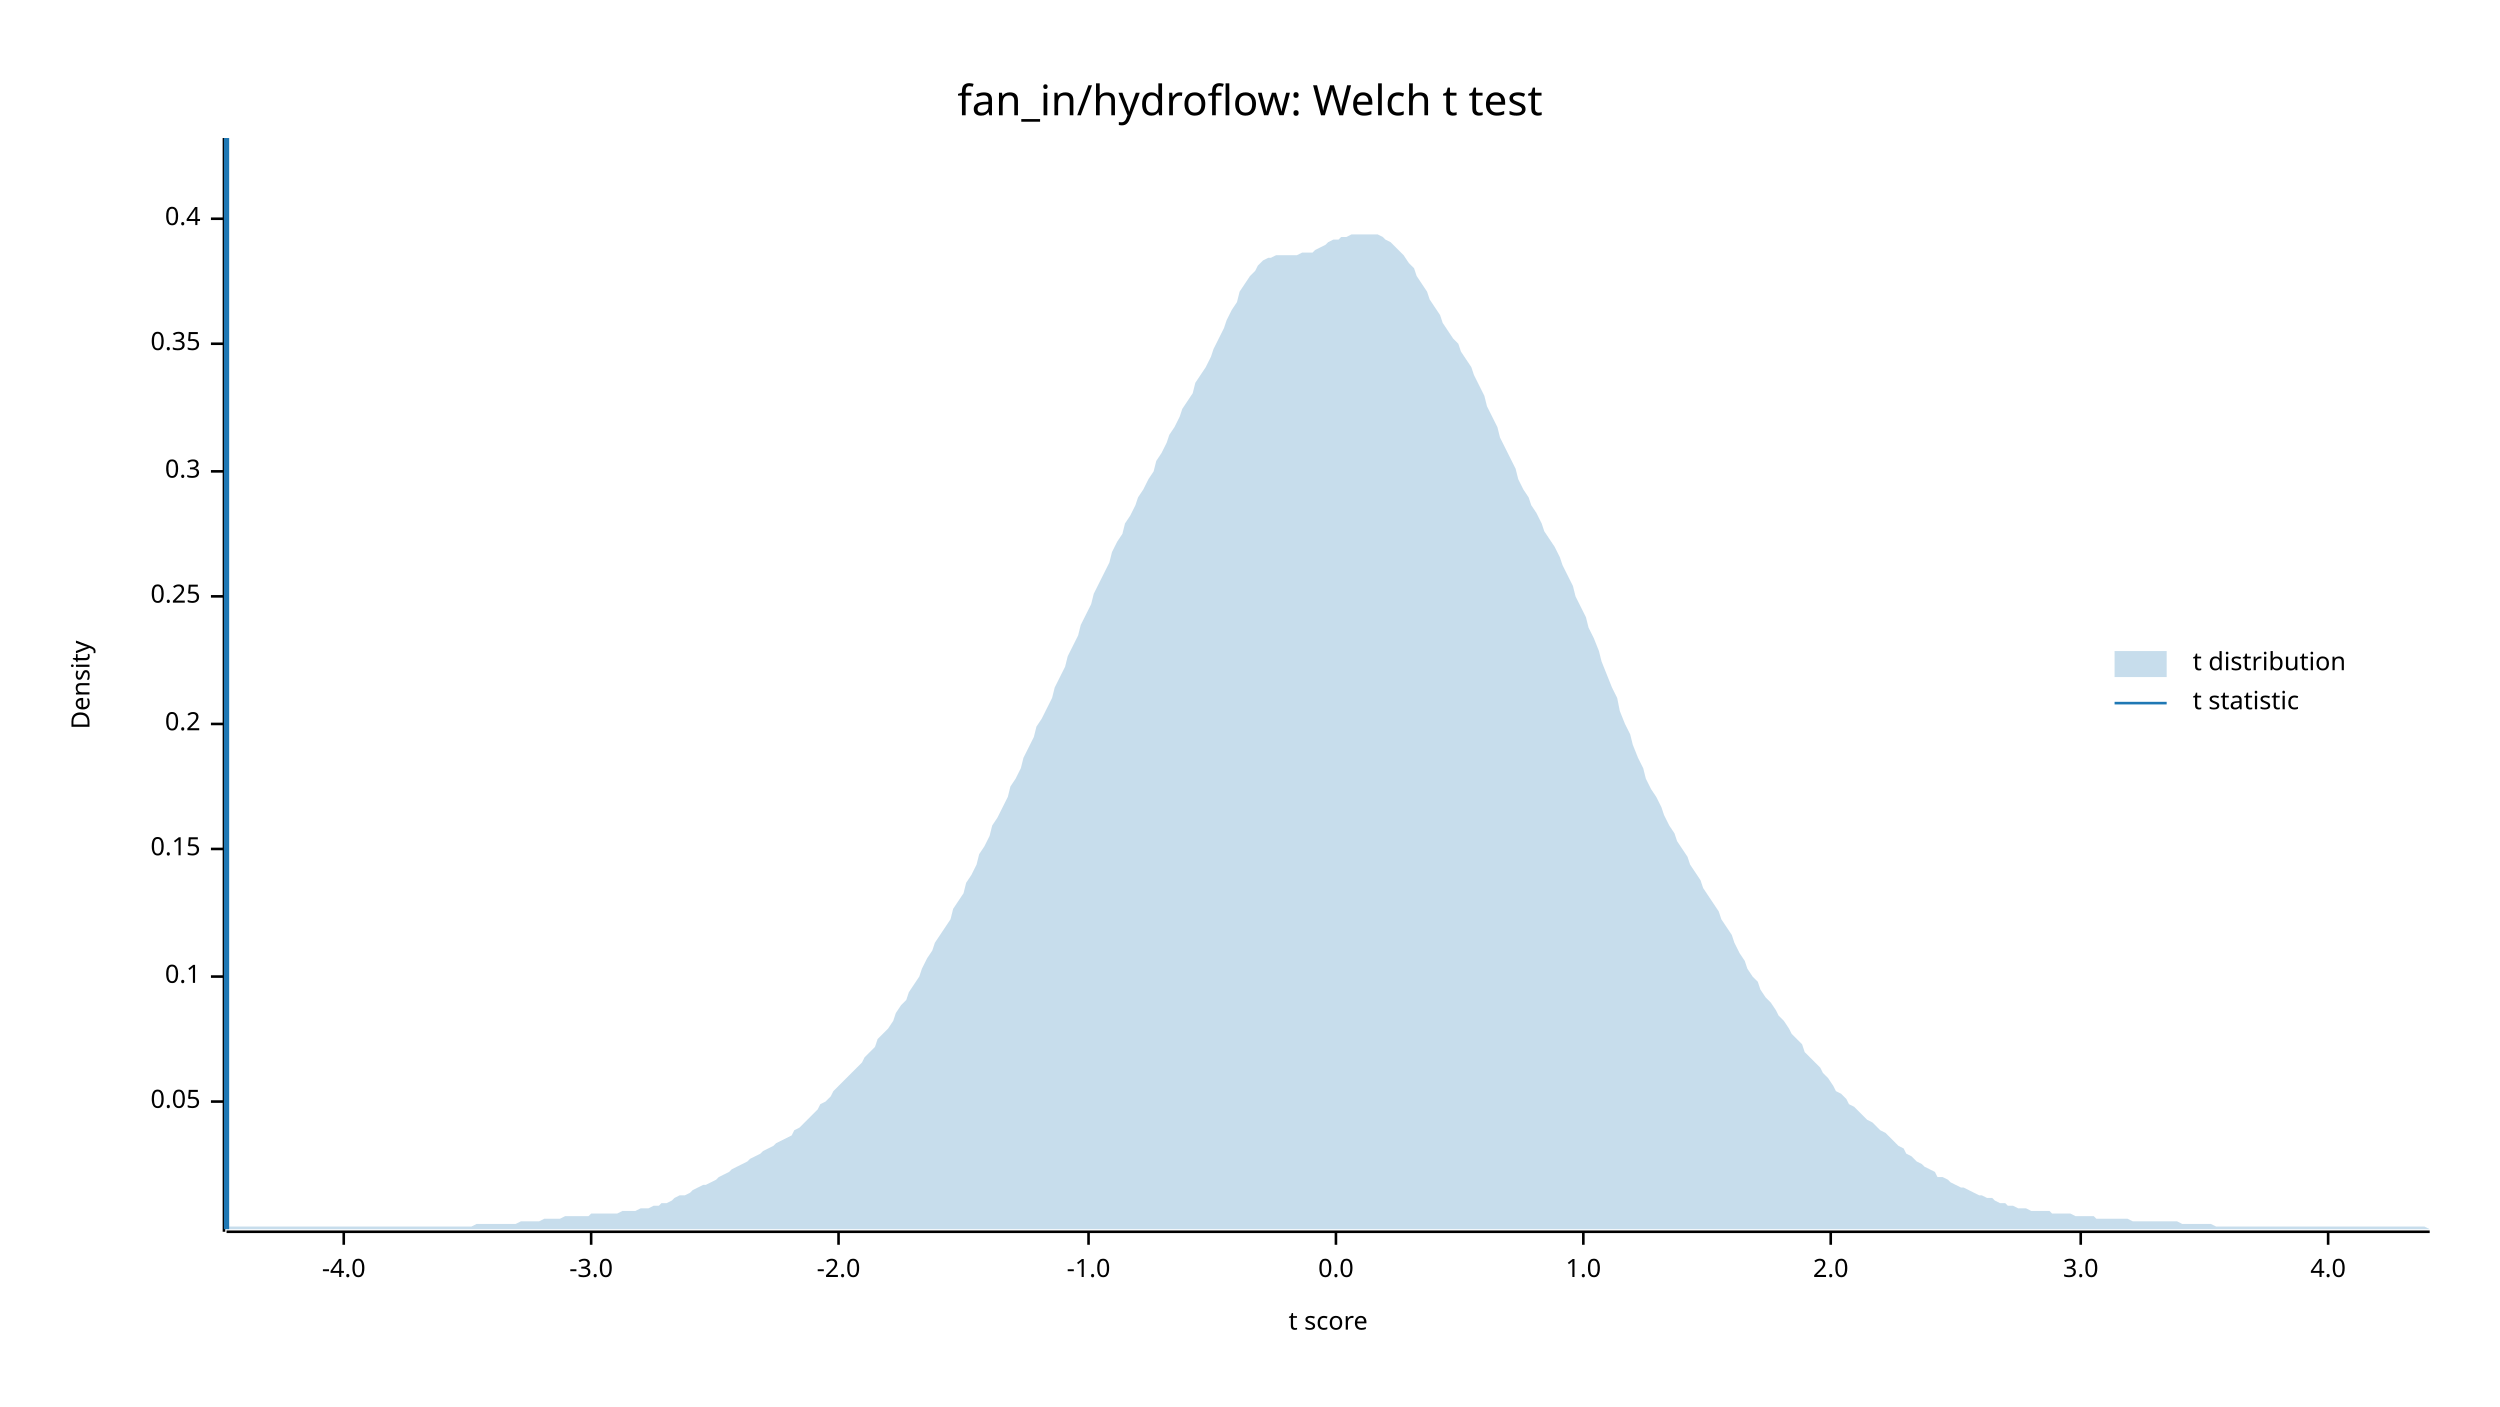
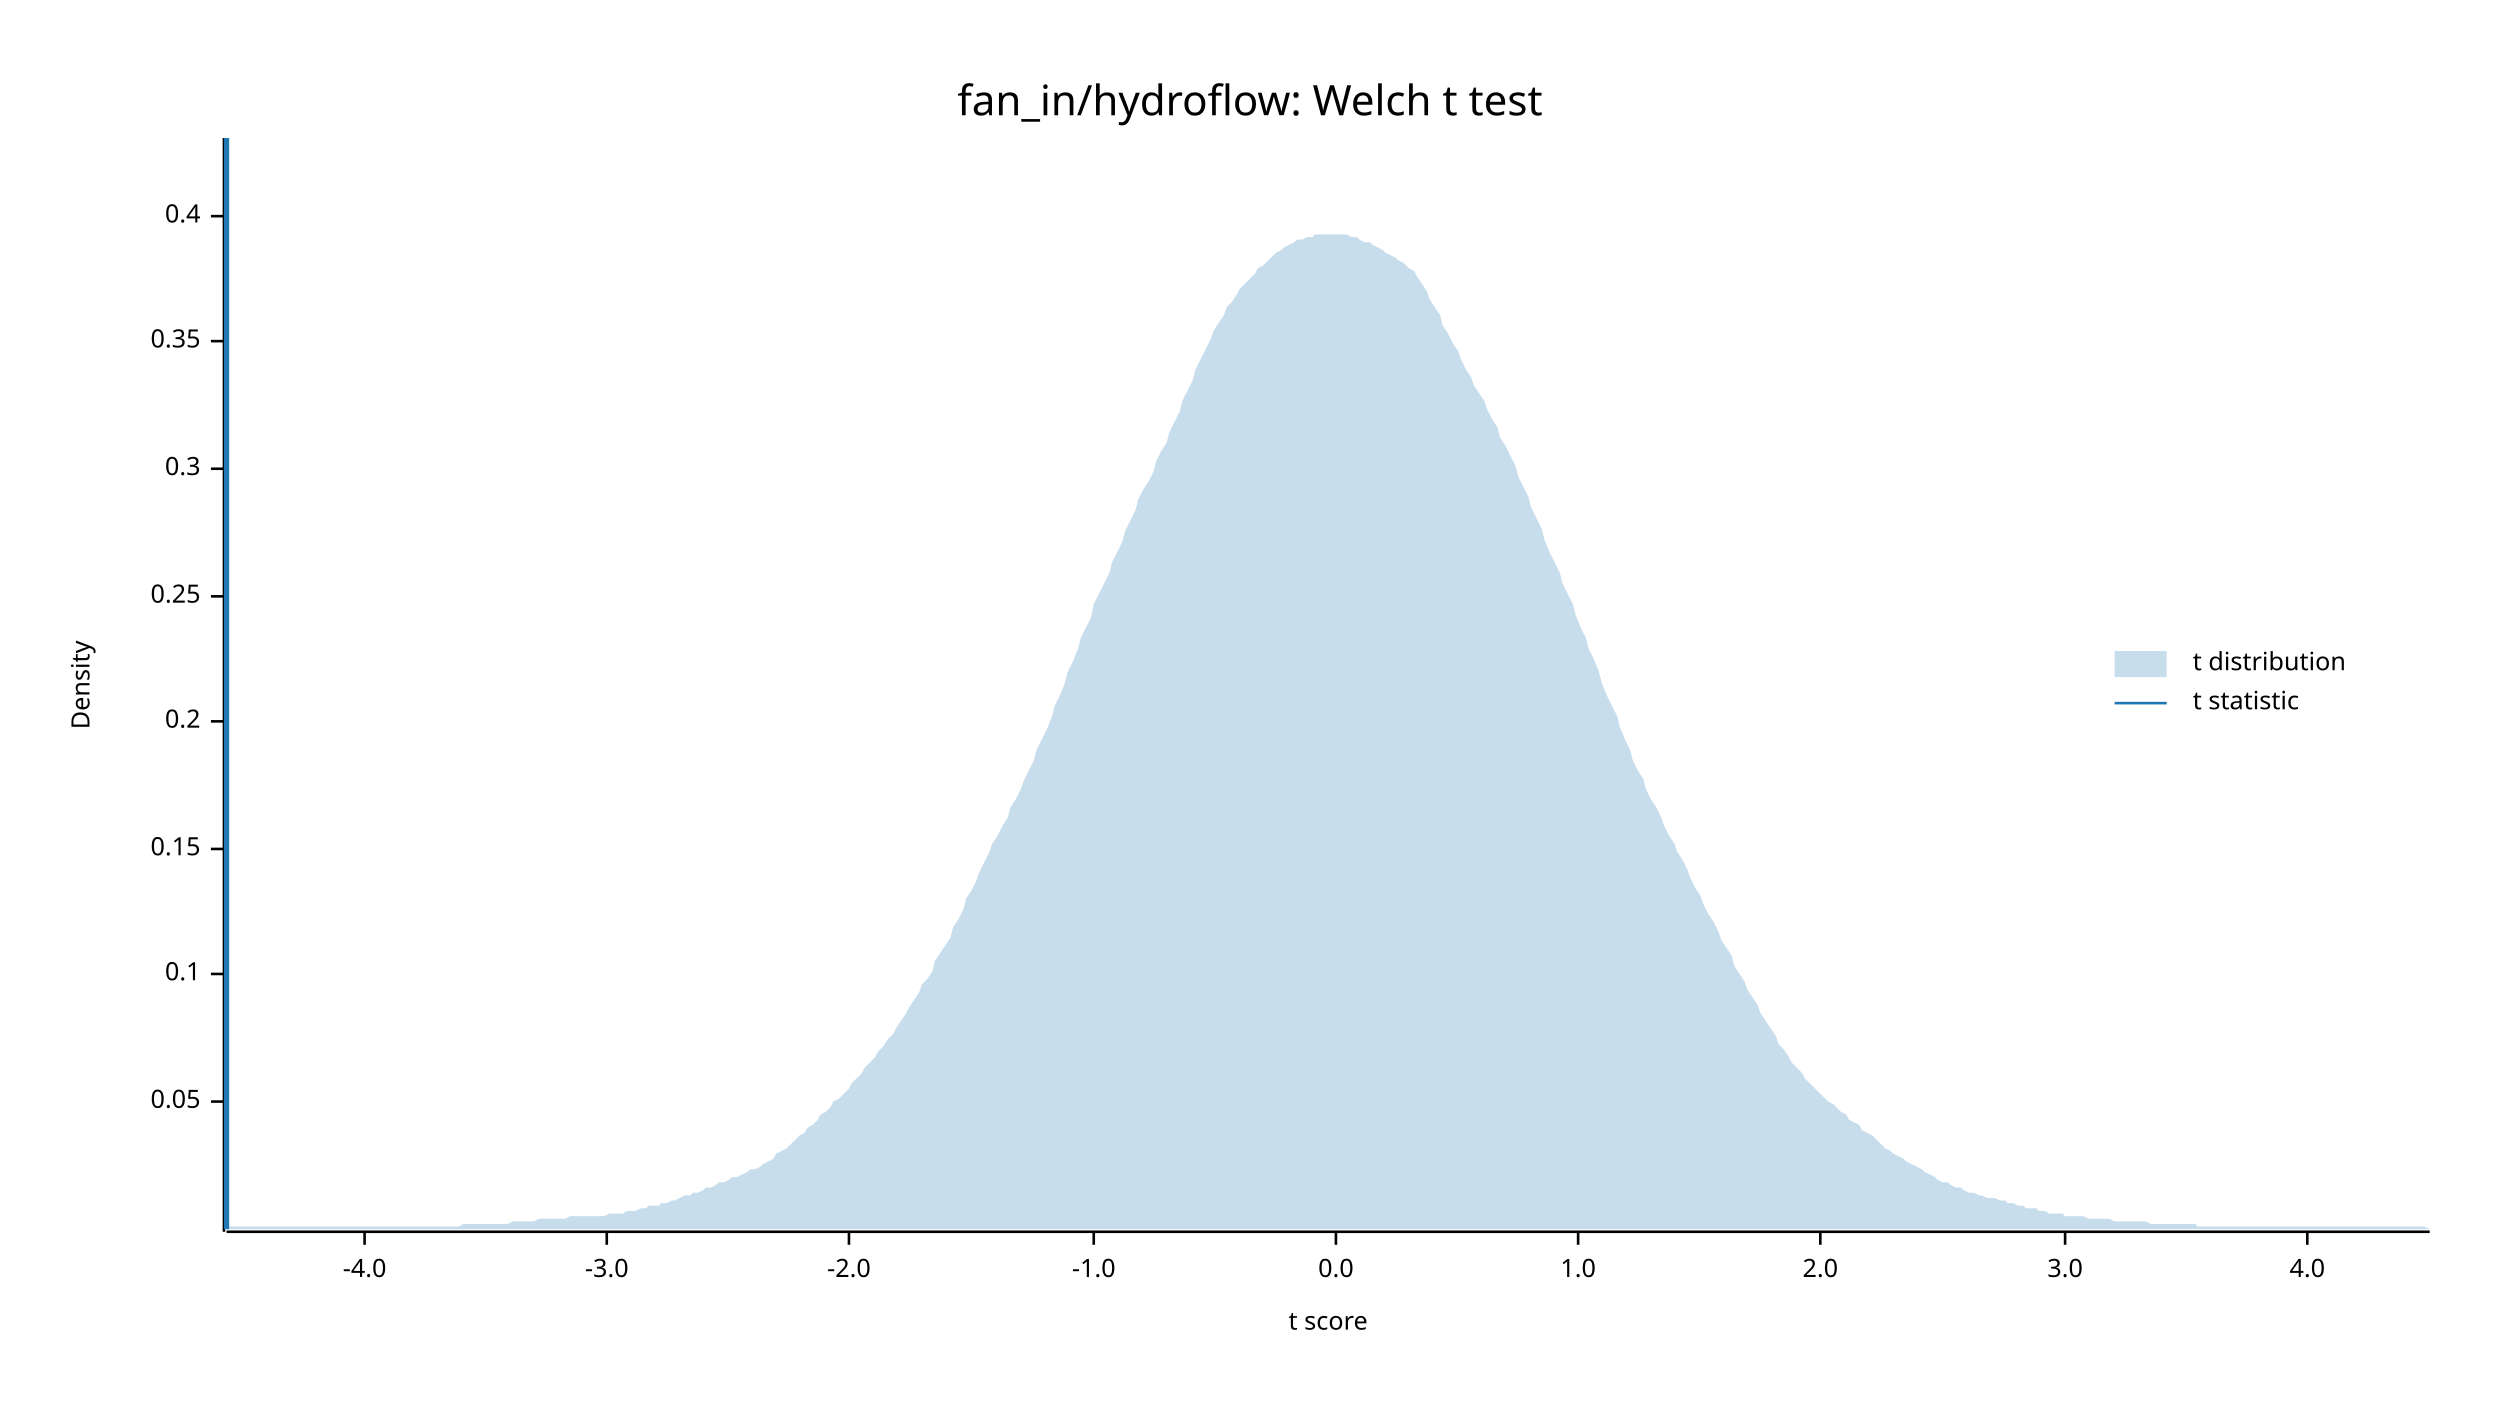
<svg xmlns="http://www.w3.org/2000/svg" width="960" height="540" viewBox="0 0 960 540">
  <text x="480" y="32" dy="0.76em" text-anchor="middle" font-family="sans-serif" font-size="16.129" opacity="1" fill="#000000">
fan_in/hydroflow: Welch t test
</text>
  <text x="27" y="263" dy="0.76em" text-anchor="middle" font-family="sans-serif" font-size="9.677" opacity="1" fill="#000000" transform="rotate(270, 27, 263)">
Density
</text>
  <text x="510" y="513" dy="-0.5ex" text-anchor="middle" font-family="sans-serif" font-size="9.677" opacity="1" fill="#000000">
t score
</text>
  <polyline fill="none" opacity="1" stroke="#000000" stroke-width="1" points="86,53 86,473 " />
  <text x="77" y="423" dy="0.5ex" text-anchor="end" font-family="sans-serif" font-size="9.677" opacity="1" fill="#000000">
0.05
</text>
  <polyline fill="none" opacity="1" stroke="#000000" stroke-width="1" points="81,423 86,423 " />
-   <text x="77" y="375" dy="0.5ex" text-anchor="end" font-family="sans-serif" font-size="9.677" opacity="1" fill="#000000">
+   <text x="77" y="374" dy="0.5ex" text-anchor="end" font-family="sans-serif" font-size="9.677" opacity="1" fill="#000000">
0.1
</text>
-   <polyline fill="none" opacity="1" stroke="#000000" stroke-width="1" points="81,375 86,375 " />
+   <polyline fill="none" opacity="1" stroke="#000000" stroke-width="1" points="81,374 86,374 " />
  <text x="77" y="326" dy="0.5ex" text-anchor="end" font-family="sans-serif" font-size="9.677" opacity="1" fill="#000000">
0.15
</text>
  <polyline fill="none" opacity="1" stroke="#000000" stroke-width="1" points="81,326 86,326 " />
-   <text x="77" y="278" dy="0.5ex" text-anchor="end" font-family="sans-serif" font-size="9.677" opacity="1" fill="#000000">
+   <text x="77" y="277" dy="0.5ex" text-anchor="end" font-family="sans-serif" font-size="9.677" opacity="1" fill="#000000">
0.2
</text>
-   <polyline fill="none" opacity="1" stroke="#000000" stroke-width="1" points="81,278 86,278 " />
+   <polyline fill="none" opacity="1" stroke="#000000" stroke-width="1" points="81,277 86,277 " />
  <text x="77" y="229" dy="0.5ex" text-anchor="end" font-family="sans-serif" font-size="9.677" opacity="1" fill="#000000">
0.25
</text>
  <polyline fill="none" opacity="1" stroke="#000000" stroke-width="1" points="81,229 86,229 " />
-   <text x="77" y="181" dy="0.5ex" text-anchor="end" font-family="sans-serif" font-size="9.677" opacity="1" fill="#000000">
+   <text x="77" y="180" dy="0.5ex" text-anchor="end" font-family="sans-serif" font-size="9.677" opacity="1" fill="#000000">
0.3
</text>
-   <polyline fill="none" opacity="1" stroke="#000000" stroke-width="1" points="81,181 86,181 " />
-   <text x="77" y="132" dy="0.5ex" text-anchor="end" font-family="sans-serif" font-size="9.677" opacity="1" fill="#000000">
+   <polyline fill="none" opacity="1" stroke="#000000" stroke-width="1" points="81,180 86,180 " />
+   <text x="77" y="131" dy="0.5ex" text-anchor="end" font-family="sans-serif" font-size="9.677" opacity="1" fill="#000000">
0.35
</text>
-   <polyline fill="none" opacity="1" stroke="#000000" stroke-width="1" points="81,132 86,132 " />
-   <text x="77" y="84" dy="0.5ex" text-anchor="end" font-family="sans-serif" font-size="9.677" opacity="1" fill="#000000">
+   <polyline fill="none" opacity="1" stroke="#000000" stroke-width="1" points="81,131 86,131 " />
+   <text x="77" y="83" dy="0.5ex" text-anchor="end" font-family="sans-serif" font-size="9.677" opacity="1" fill="#000000">
0.4
</text>
-   <polyline fill="none" opacity="1" stroke="#000000" stroke-width="1" points="81,84 86,84 " />
+   <polyline fill="none" opacity="1" stroke="#000000" stroke-width="1" points="81,83 86,83 " />
  <polyline fill="none" opacity="1" stroke="#000000" stroke-width="1" points="87,473 933,473 " />
-   <text x="132" y="483" dy="0.76em" text-anchor="middle" font-family="sans-serif" font-size="9.677" opacity="1" fill="#000000">
+   <text x="140" y="483" dy="0.76em" text-anchor="middle" font-family="sans-serif" font-size="9.677" opacity="1" fill="#000000">
-4.0
</text>
-   <polyline fill="none" opacity="1" stroke="#000000" stroke-width="1" points="132,473 132,478 " />
-   <text x="227" y="483" dy="0.76em" text-anchor="middle" font-family="sans-serif" font-size="9.677" opacity="1" fill="#000000">
+   <polyline fill="none" opacity="1" stroke="#000000" stroke-width="1" points="140,473 140,478 " />
+   <text x="233" y="483" dy="0.76em" text-anchor="middle" font-family="sans-serif" font-size="9.677" opacity="1" fill="#000000">
-3.0
</text>
-   <polyline fill="none" opacity="1" stroke="#000000" stroke-width="1" points="227,473 227,478 " />
-   <text x="322" y="483" dy="0.76em" text-anchor="middle" font-family="sans-serif" font-size="9.677" opacity="1" fill="#000000">
+   <polyline fill="none" opacity="1" stroke="#000000" stroke-width="1" points="233,473 233,478 " />
+   <text x="326" y="483" dy="0.76em" text-anchor="middle" font-family="sans-serif" font-size="9.677" opacity="1" fill="#000000">
-2.0
</text>
-   <polyline fill="none" opacity="1" stroke="#000000" stroke-width="1" points="322,473 322,478 " />
-   <text x="418" y="483" dy="0.76em" text-anchor="middle" font-family="sans-serif" font-size="9.677" opacity="1" fill="#000000">
+   <polyline fill="none" opacity="1" stroke="#000000" stroke-width="1" points="326,473 326,478 " />
+   <text x="420" y="483" dy="0.76em" text-anchor="middle" font-family="sans-serif" font-size="9.677" opacity="1" fill="#000000">
-1.0
</text>
-   <polyline fill="none" opacity="1" stroke="#000000" stroke-width="1" points="418,473 418,478 " />
+   <polyline fill="none" opacity="1" stroke="#000000" stroke-width="1" points="420,473 420,478 " />
  <text x="513" y="483" dy="0.76em" text-anchor="middle" font-family="sans-serif" font-size="9.677" opacity="1" fill="#000000">
0.0
</text>
  <polyline fill="none" opacity="1" stroke="#000000" stroke-width="1" points="513,473 513,478 " />
-   <text x="608" y="483" dy="0.76em" text-anchor="middle" font-family="sans-serif" font-size="9.677" opacity="1" fill="#000000">
+   <text x="606" y="483" dy="0.76em" text-anchor="middle" font-family="sans-serif" font-size="9.677" opacity="1" fill="#000000">
1.0
</text>
-   <polyline fill="none" opacity="1" stroke="#000000" stroke-width="1" points="608,473 608,478 " />
-   <text x="703" y="483" dy="0.76em" text-anchor="middle" font-family="sans-serif" font-size="9.677" opacity="1" fill="#000000">
+   <polyline fill="none" opacity="1" stroke="#000000" stroke-width="1" points="606,473 606,478 " />
+   <text x="699" y="483" dy="0.76em" text-anchor="middle" font-family="sans-serif" font-size="9.677" opacity="1" fill="#000000">
2.0
</text>
-   <polyline fill="none" opacity="1" stroke="#000000" stroke-width="1" points="703,473 703,478 " />
-   <text x="799" y="483" dy="0.76em" text-anchor="middle" font-family="sans-serif" font-size="9.677" opacity="1" fill="#000000">
+   <polyline fill="none" opacity="1" stroke="#000000" stroke-width="1" points="699,473 699,478 " />
+   <text x="793" y="483" dy="0.76em" text-anchor="middle" font-family="sans-serif" font-size="9.677" opacity="1" fill="#000000">
3.0
</text>
-   <polyline fill="none" opacity="1" stroke="#000000" stroke-width="1" points="799,473 799,478 " />
-   <text x="894" y="483" dy="0.76em" text-anchor="middle" font-family="sans-serif" font-size="9.677" opacity="1" fill="#000000">
+   <polyline fill="none" opacity="1" stroke="#000000" stroke-width="1" points="793,473 793,478 " />
+   <text x="886" y="483" dy="0.76em" text-anchor="middle" font-family="sans-serif" font-size="9.677" opacity="1" fill="#000000">
4.0
</text>
-   <polyline fill="none" opacity="1" stroke="#000000" stroke-width="1" points="894,473 894,478 " />
-   <polygon opacity="0.25" fill="#1F78B4" points="87,471 88,471 90,471 92,471 93,471 95,471 97,471 98,471 100,471 102,471 103,471 105,471 107,471 109,471 110,471 112,471 114,471 115,471 117,471 119,471 120,471 122,471 124,471 125,471 127,471 129,471 131,471 132,471 134,471 136,471 137,471 139,471 141,471 142,471 144,471 146,471 148,471 149,471 151,471 153,471 154,471 156,471 158,471 159,471 161,471 163,471 164,471 166,471 168,471 170,471 171,471 173,471 175,471 176,471 178,471 180,471 181,471 183,470 185,470 187,470 188,470 190,470 192,470 193,470 195,470 197,470 198,470 200,469 202,469 203,469 205,469 207,469 209,468 210,468 212,468 214,468 215,468 217,467 219,467 220,467 222,467 224,467 226,467 227,466 229,466 231,466 232,466 234,466 236,466 237,466 239,465 241,465 242,465 244,465 246,464 248,464 249,464 251,463 253,463 254,462 256,462 258,461 259,460 261,459 263,459 265,458 266,457 268,456 270,455 271,455 273,454 275,453 276,452 278,451 280,450 281,449 283,448 285,447 287,446 288,445 290,444 292,443 293,442 295,441 297,440 298,439 300,438 302,437 304,436 305,434 307,433 309,431 310,430 312,428 314,426 315,424 317,423 319,421 320,419 322,417 324,415 326,413 327,412 329,410 331,408 332,406 334,404 336,402 337,399 339,397 341,395 343,392 344,389 346,386 348,384 349,381 351,378 353,375 354,372 356,368 358,365 359,362 361,359 363,356 365,353 366,349 368,346 370,343 371,339 373,336 375,332 376,328 378,325 380,321 381,317 383,314 385,310 387,306 388,302 390,299 392,295 393,291 395,287 397,283 398,279 400,276 402,272 404,268 405,264 407,260 409,256 410,252 412,248 414,244 415,240 417,236 419,232 420,228 422,224 424,220 426,216 427,212 429,208 431,205 432,201 434,198 436,194 437,191 439,188 441,184 443,181 444,177 446,174 448,170 449,167 451,164 453,160 454,157 456,154 458,151 459,147 461,144 463,141 465,137 466,134 468,130 470,126 471,123 473,119 475,116 476,112 478,109 480,106 482,104 483,102 485,100 487,99 488,99 490,98 492,98 493,98 495,98 497,98 498,98 500,97 502,97 504,97 505,96 507,95 509,94 510,93 512,92 514,92 515,91 517,91 519,90 521,90 522,90 524,90 526,90 527,90 529,90 531,91 532,92 534,93 536,95 537,96 539,98 541,101 543,103 544,106 546,109 548,112 549,115 551,118 553,121 554,124 556,127 558,130 560,132 561,135 563,138 565,141 566,144 568,148 570,152 571,156 573,160 575,164 576,168 578,172 580,176 582,180 583,184 585,188 587,191 588,194 590,197 592,201 593,204 595,207 597,210 599,214 600,217 602,221 604,225 605,229 607,233 609,237 610,241 612,245 614,250 615,254 617,259 619,264 621,268 622,273 624,278 626,282 627,286 629,291 631,295 632,299 634,303 636,306 638,310 639,313 641,317 643,320 644,323 646,326 648,329 649,332 651,335 653,338 654,341 656,344 658,347 660,350 661,353 663,356 665,359 666,362 668,366 670,369 671,372 673,375 675,377 676,380 678,383 680,385 682,388 683,390 685,392 687,395 688,397 690,399 692,401 693,404 695,406 697,408 699,410 700,412 702,414 704,417 705,419 707,420 709,422 710,424 712,425 714,427 715,428 717,430 719,431 721,433 722,434 724,435 726,437 727,438 729,440 731,441 732,443 734,444 736,446 738,447 739,448 741,449 743,450 744,452 746,452 748,453 749,454 751,455 753,456 754,456 756,457 758,458 760,459 761,459 763,460 765,460 766,461 768,462 770,462 771,463 773,463 775,464 777,464 778,464 780,465 782,465 783,465 785,465 787,465 788,466 790,466 792,466 793,466 795,466 797,467 799,467 800,467 802,467 804,467 805,468 807,468 809,468 810,468 812,468 814,468 816,468 817,468 819,469 821,469 822,469 824,469 826,469 827,469 829,469 831,469 832,469 834,469 836,469 838,470 839,470 841,470 843,470 844,470 846,470 848,470 849,470 851,471 853,471 855,471 856,471 858,471 860,471 861,471 863,471 865,471 866,471 868,471 870,471 871,471 873,471 875,471 877,471 878,471 880,471 882,471 883,471 885,471 887,471 888,471 890,471 892,471 894,471 895,471 897,471 899,471 900,471 902,471 904,471 905,471 907,471 909,471 910,471 912,471 914,471 916,471 917,471 919,471 921,471 922,471 924,471 926,471 927,471 929,471 931,471 933,472 933,472 87,472 " />
+   <polyline fill="none" opacity="1" stroke="#000000" stroke-width="1" points="886,473 886,478 " />
+   <polygon opacity="0.25" fill="#1F78B4" points="87,471 88,471 90,471 92,471 93,471 95,471 97,471 98,471 100,471 102,471 103,471 105,471 107,471 109,471 110,471 112,471 114,471 115,471 117,471 119,471 120,471 122,471 124,471 125,471 127,471 129,471 131,471 132,471 134,471 136,471 137,471 139,471 141,471 142,471 144,471 146,471 148,471 149,471 151,471 153,471 154,471 156,471 158,471 159,471 161,471 163,471 164,471 166,471 168,471 170,471 171,471 173,471 175,471 176,471 178,470 180,470 181,470 183,470 185,470 187,470 188,470 190,470 192,470 193,470 195,470 197,469 198,469 200,469 202,469 203,469 205,469 207,468 209,468 210,468 212,468 214,468 215,468 217,468 219,467 220,467 222,467 224,467 226,467 227,467 229,467 231,467 232,467 234,466 236,466 237,466 239,466 241,465 242,465 244,465 246,464 248,464 249,463 251,463 253,463 254,462 256,462 258,461 259,461 261,460 263,459 265,459 266,458 268,458 270,457 271,456 273,456 275,455 276,454 278,454 280,453 281,452 283,452 285,451 287,450 288,449 290,449 292,448 293,447 295,446 297,445 298,443 300,442 302,441 304,439 305,438 307,436 309,435 310,433 312,432 314,430 315,428 317,427 319,425 320,423 322,422 324,420 326,418 327,416 329,414 331,412 332,410 334,408 336,406 337,404 339,402 341,399 343,397 344,395 346,392 348,389 349,387 351,384 353,381 354,378 356,376 358,373 359,369 361,366 363,363 365,360 366,356 368,353 370,349 371,345 373,342 375,338 376,335 378,331 380,327 381,324 383,321 385,317 387,314 388,310 390,307 392,303 393,300 395,296 397,292 398,288 400,284 402,280 404,275 405,271 407,267 409,262 410,258 412,254 414,249 415,245 417,241 419,237 420,232 422,228 424,224 426,220 427,216 429,212 431,208 432,204 434,200 436,196 437,192 439,188 441,185 443,181 444,177 446,173 448,170 449,166 451,162 453,158 454,154 456,150 458,146 459,142 461,138 463,134 465,130 466,127 468,124 470,121 471,118 473,116 475,113 476,111 478,109 480,107 482,105 483,103 485,102 487,100 488,99 490,97 492,96 493,95 495,94 497,93 498,92 500,92 502,91 504,91 505,90 507,90 509,90 510,90 512,90 514,90 515,90 517,90 519,91 521,91 522,92 524,93 526,93 527,94 529,95 531,96 532,97 534,98 536,99 537,100 539,101 541,103 543,104 544,106 546,109 548,112 549,115 551,118 553,121 554,125 556,128 558,132 560,135 561,138 563,142 565,145 566,148 568,151 570,154 571,157 573,161 575,164 576,168 578,171 580,175 582,179 583,183 585,187 587,191 588,195 590,199 592,203 593,207 595,212 597,216 599,220 600,224 602,228 604,232 605,236 607,241 609,245 610,249 612,253 614,258 615,262 617,267 619,271 621,275 622,279 624,284 626,288 627,292 629,296 631,299 632,303 634,307 636,310 638,314 639,317 641,321 643,324 644,327 646,330 648,334 649,337 651,341 653,344 654,347 656,351 658,354 660,358 661,361 663,364 665,367 666,371 668,374 670,377 671,380 673,383 675,386 676,389 678,392 680,395 682,398 683,401 685,403 687,406 688,408 690,410 692,412 693,414 695,416 697,418 699,420 700,421 702,423 704,424 705,425 707,427 709,428 710,430 712,431 714,432 715,434 717,435 719,436 721,438 722,439 724,441 726,442 727,443 729,444 731,445 732,446 734,447 736,448 738,449 739,450 741,451 743,452 744,453 746,454 748,454 749,455 751,456 753,456 754,457 756,458 758,458 760,459 761,459 763,460 765,460 766,460 768,461 770,461 771,462 773,462 775,463 777,463 778,464 780,464 782,464 783,465 785,465 787,466 788,466 790,466 792,466 793,467 795,467 797,467 799,467 800,467 802,468 804,468 805,468 807,468 809,468 810,468 812,469 814,469 816,469 817,469 819,469 821,469 822,469 824,469 826,470 827,470 829,470 831,470 832,470 834,470 836,470 838,470 839,470 841,470 843,470 844,471 846,471 848,471 849,471 851,471 853,471 855,471 856,471 858,471 860,471 861,471 863,471 865,471 866,471 868,471 870,471 871,471 873,471 875,471 877,471 878,471 880,471 882,471 883,471 885,471 887,471 888,471 890,471 892,471 894,471 895,471 897,471 899,471 900,471 902,471 904,471 905,471 907,471 909,471 910,471 912,471 914,471 916,471 917,471 919,471 921,471 922,471 924,471 926,471 927,471 929,471 931,471 933,472 933,472 87,472 " />
  <polyline fill="none" opacity="1" stroke="#1F78B4" stroke-width="2" points="87,472 87,53 " />
  <text x="842" y="250" dy="0.76em" text-anchor="start" font-family="sans-serif" font-size="9.677" opacity="1" fill="#000000">
t distribution
</text>
  <text x="842" y="265" dy="0.76em" text-anchor="start" font-family="sans-serif" font-size="9.677" opacity="1" fill="#000000">
t statistic
</text>
  <rect x="812" y="250" width="20" height="10" opacity="0.25" fill="#1F78B4" stroke="none" />
  <polyline fill="none" opacity="1" stroke="#1F78B4" stroke-width="1" points="812,270 832,270 " />
</svg>
